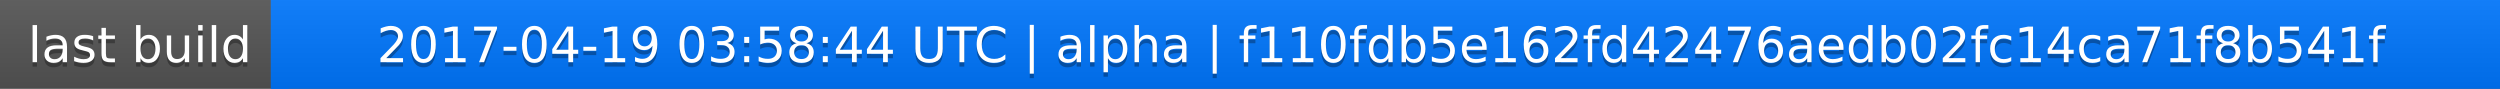
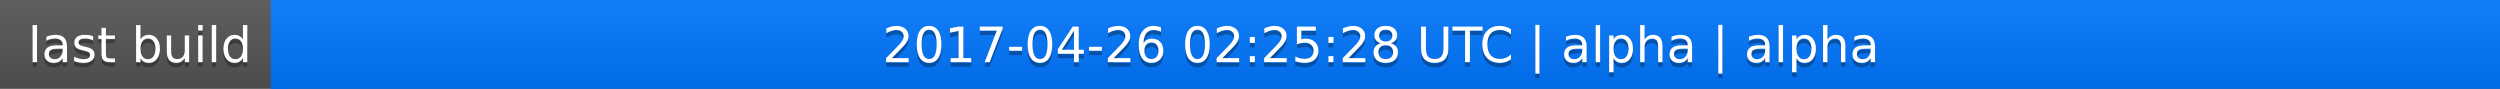
<svg xmlns="http://www.w3.org/2000/svg" width="563" height="20">
  <linearGradient id="a" x2="0" y2="100%">
    <stop offset="0" stop-color="#bbb" stop-opacity=".1" />
    <stop offset="1" stop-opacity=".1" />
  </linearGradient>
  <rect rx="0" width="563" height="20" fill="#555" />
  <rect rx="0" x="61" width="502" height="20" fill="#07f" />
  <path fill="#07f" d="M61 0h4v20h-4z" />
  <rect rx="0" width="563" height="20" fill="url(#a)" />
  <g fill="#fff" text-anchor="middle" font-family="DejaVu Sans,Verdana,Geneva,sans-serif" font-size="11">
    <text x="31.5" y="15" fill="#010101" fill-opacity=".3">last build</text>
    <text x="31.5" y="14">last build</text>
-     <text x="311" y="15" fill="#010101" fill-opacity=".3">2017-04-19 03:58:44 UTC | alpha | f110fdb5e162fd42476aedb02fc14ca71f8b541f</text>
-     <text x="311" y="14">2017-04-19 03:58:44 UTC | alpha | f110fdb5e162fd42476aedb02fc14ca71f8b541f</text>
+     <text x="311" y="15" fill="#010101" fill-opacity=".3">2017-04-26 02:25:28 UTC | alpha | alpha</text>
+     <text x="311" y="14">2017-04-26 02:25:28 UTC | alpha | alpha</text>
  </g>
</svg>
